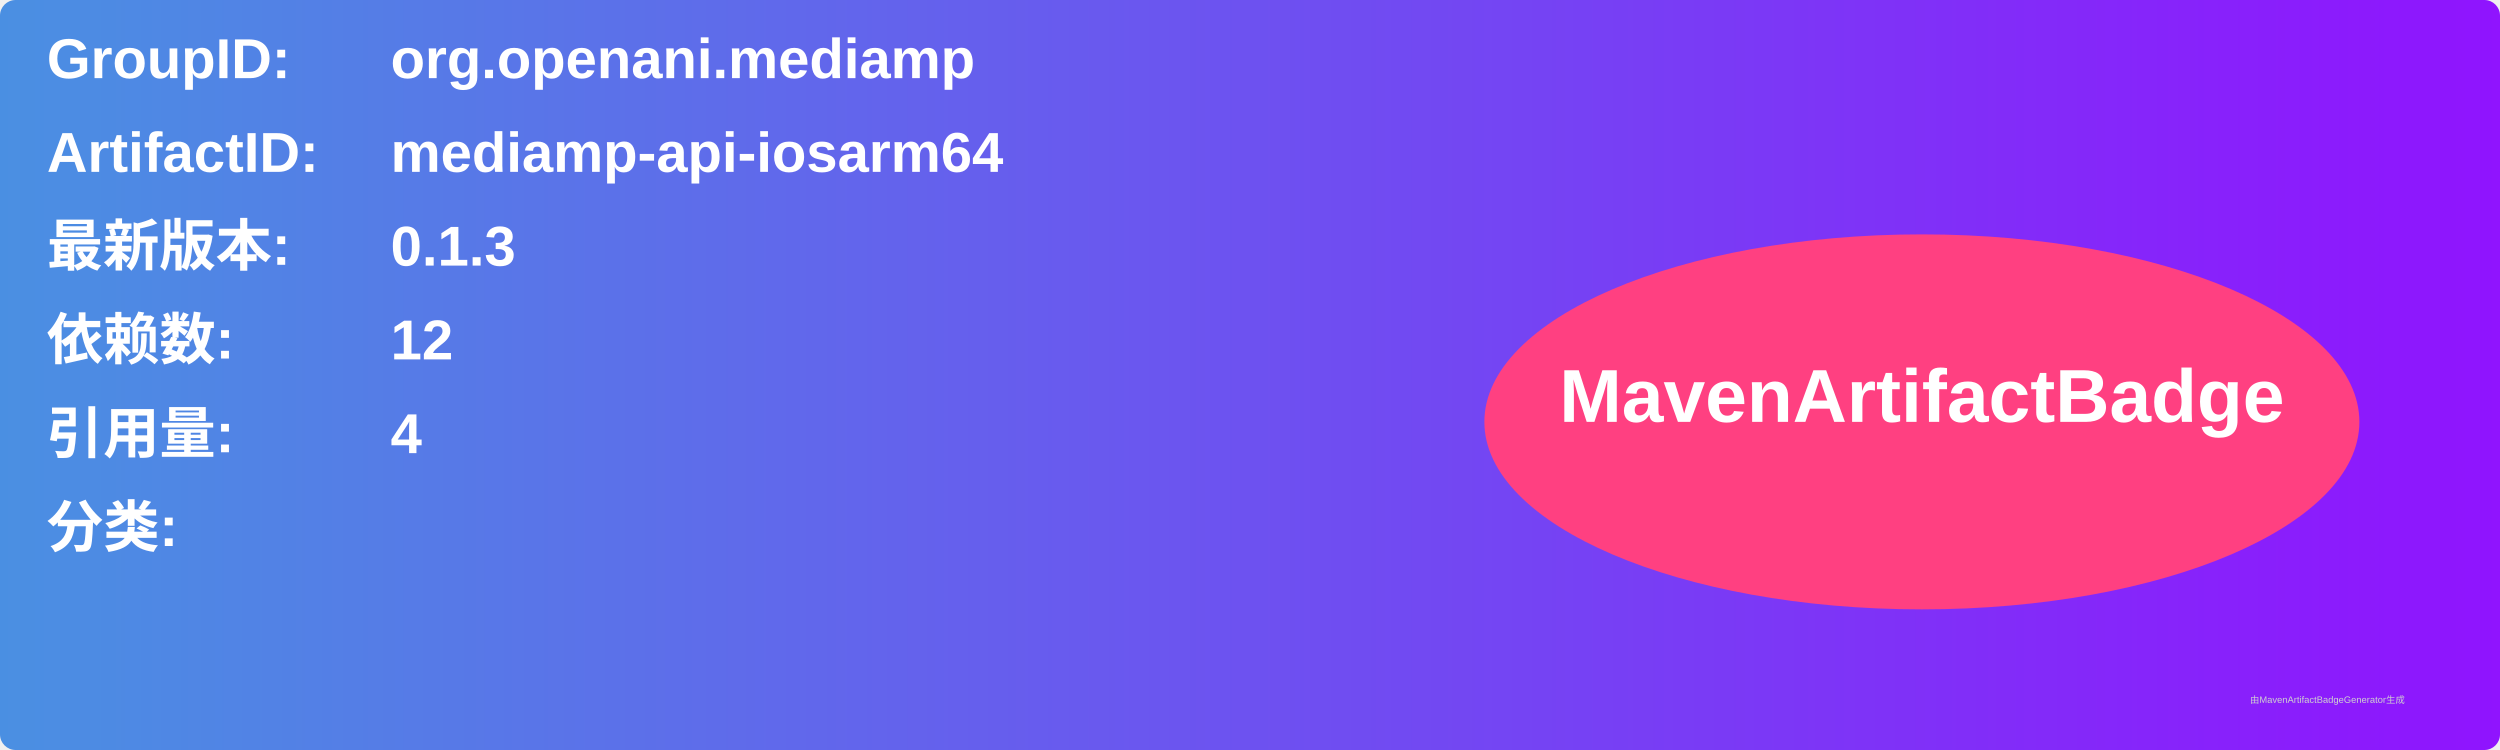
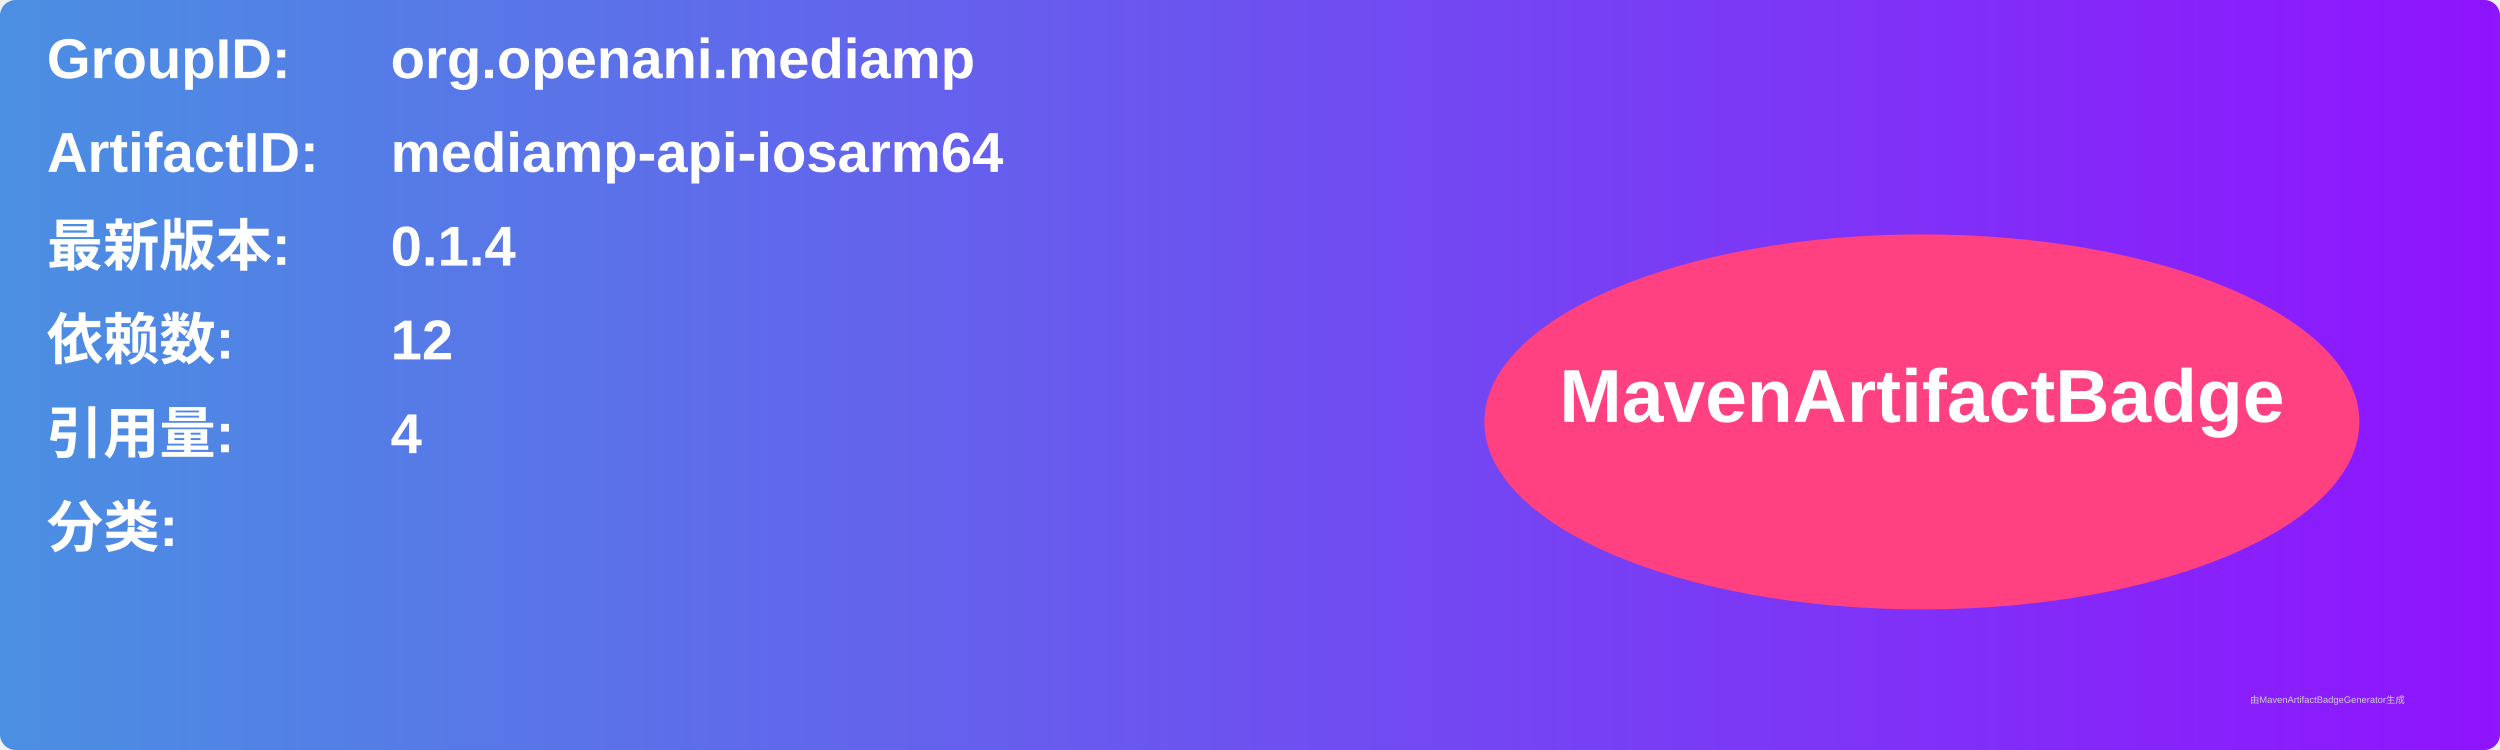
<svg xmlns="http://www.w3.org/2000/svg" width="800" height="240" viewBox="0 0 800 240">
  <linearGradient id="grad" x1="0%" y1="0%" x2="100%" y2="0%">
    <stop offset="0%" stop-color="#4a90e2" />
    <stop offset="100%" stop-color="#9013fe" />
  </linearGradient>
  <rect width="100%" height="100%" rx="5" ry="5" fill="url(#grad)" />
  <g transform="translate(15, 15)">
    <text x="0" y="10" font-family="Arial" font-size="18" fill="white" font-weight="bold" width="260">GroupID:</text>
    <text x="110" y="10" font-family="Arial" font-size="18" fill="white" font-weight="bold" width="460">org.openani.mediamp</text>
    <text x="0" y="40" font-family="Arial" font-size="18" fill="white" font-weight="bold" width="260">ArtifactID:</text>
    <text x="110" y="40" font-family="Arial" font-size="18" fill="white" font-weight="bold" width="460">mediamp-api-iosarm64</text>
    <text x="0" y="70" font-family="Arial" font-size="18" fill="white" font-weight="bold">最新版本:</text>
    <text x="110" y="70" font-family="Arial" font-size="18" fill="white" font-weight="bold">
-       <tspan font-weight="bold">0.1.3</tspan>
+       <tspan font-weight="bold">0.1.4</tspan>
    </text>
    <text x="0" y="100" font-family="Arial" font-size="18" fill="white" font-weight="bold">依赖数: </text>
    <text x="110" y="100" font-family="Arial" font-size="18" fill="white">
      <tspan font-weight="bold">12</tspan>
    </text>
    <text x="0" y="130" font-family="Arial" font-size="18" fill="white" font-weight="bold">引用量: </text>
    <text x="110" y="130" font-family="Arial" font-size="18" fill="white">
      <tspan font-weight="bold">4</tspan>
    </text>
    <text x="0" y="160" font-family="Arial" font-size="18" fill="white" font-weight="bold">分类:</text>
    <text x="10" y="190" font-family="Arial" font-size="10" fill="white">
      <tspan font-weight="bold" />
    </text>
    <ellipse cx="600" cy="120" rx="140" ry="60" fill="#ff4081" />
    <text x="600" y="120" text-anchor="middle" font-family="Arial" font-size="24" fill="white" font-weight="bold">MavenArtifactBadge</text>
  </g>
  <text x="720" y="225" font-family="Arial" font-size="3" fill="#d0d0d0">由MavenArtifactBadgeGenerator生成</text>
</svg>
